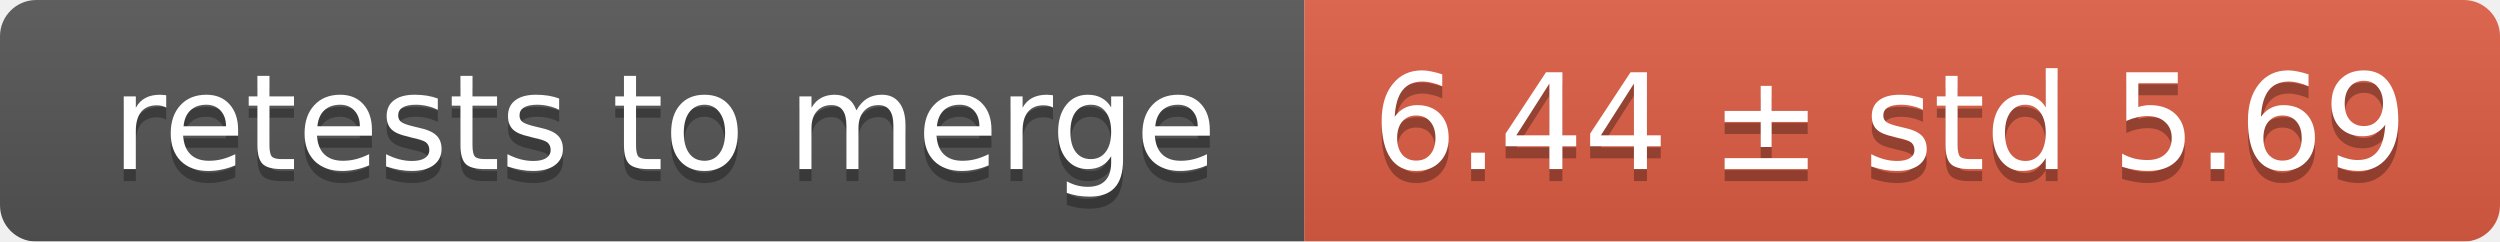
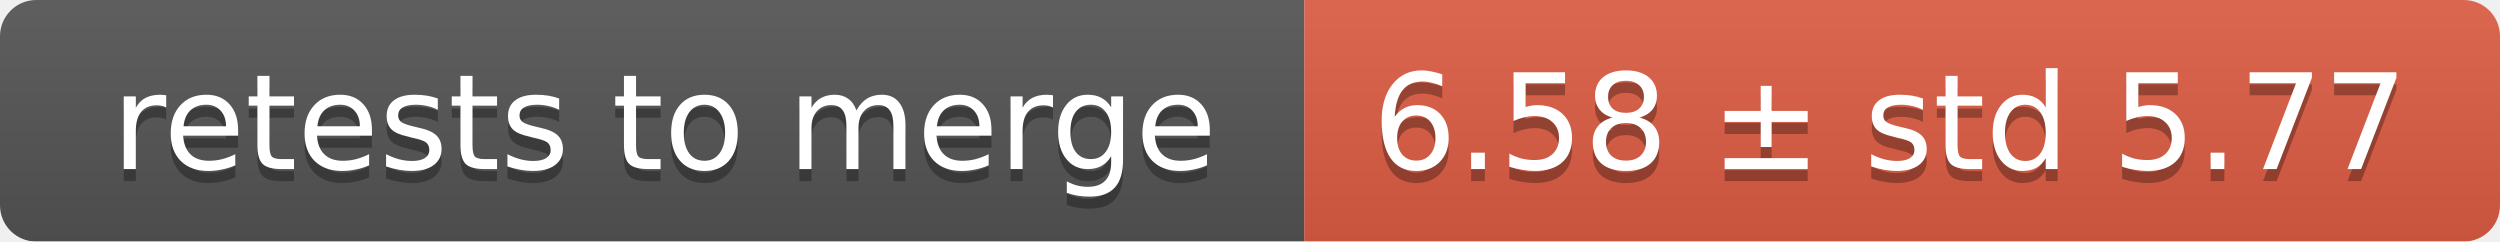
<svg xmlns="http://www.w3.org/2000/svg" width="207" height="20">
  <linearGradient id="smooth" x2="0" y2="100%">
    <stop offset="0" stop-color="#bbb" stop-opacity=".1" />
    <stop offset="1" stop-opacity=".1" />
  </linearGradient>
  <mask id="round">
    <rect width="207" height="20" rx="3" fill="#fff" />
  </mask>
  <g mask="url(#round)">
    <rect width="108" height="20" fill="#555" />
    <rect x="108" width="99" height="20" fill="#e05d44" />
    <rect width="207" height="20" fill="url(#smooth)" />
  </g>
  <g fill="#fff" text-anchor="middle" font-family="DejaVu Sans,Verdana,Geneva,sans-serif" font-size="11">
    <text x="55" y="15" fill="#010101" fill-opacity=".3">retests to merge</text>
    <text x="55" y="14">retests to merge</text>
-     <text x="156.5" y="15" fill="#010101" fill-opacity=".3">6.44 ± std 5.69</text>
-     <text x="156.5" y="14">6.44 ± std 5.69</text>
+     <text x="156.5" y="15" fill="#010101" fill-opacity=".3">6.58 ± std 5.77</text>
+     <text x="156.5" y="14">6.58 ± std 5.77</text>
  </g>
</svg>
